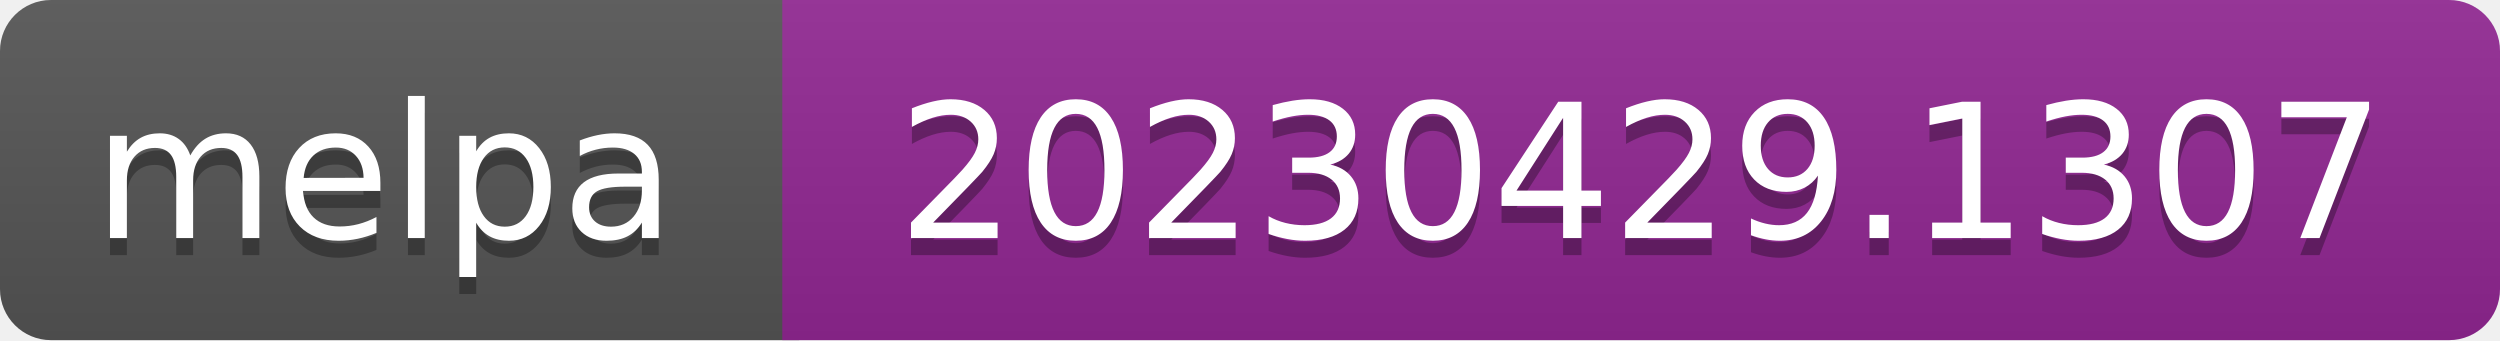
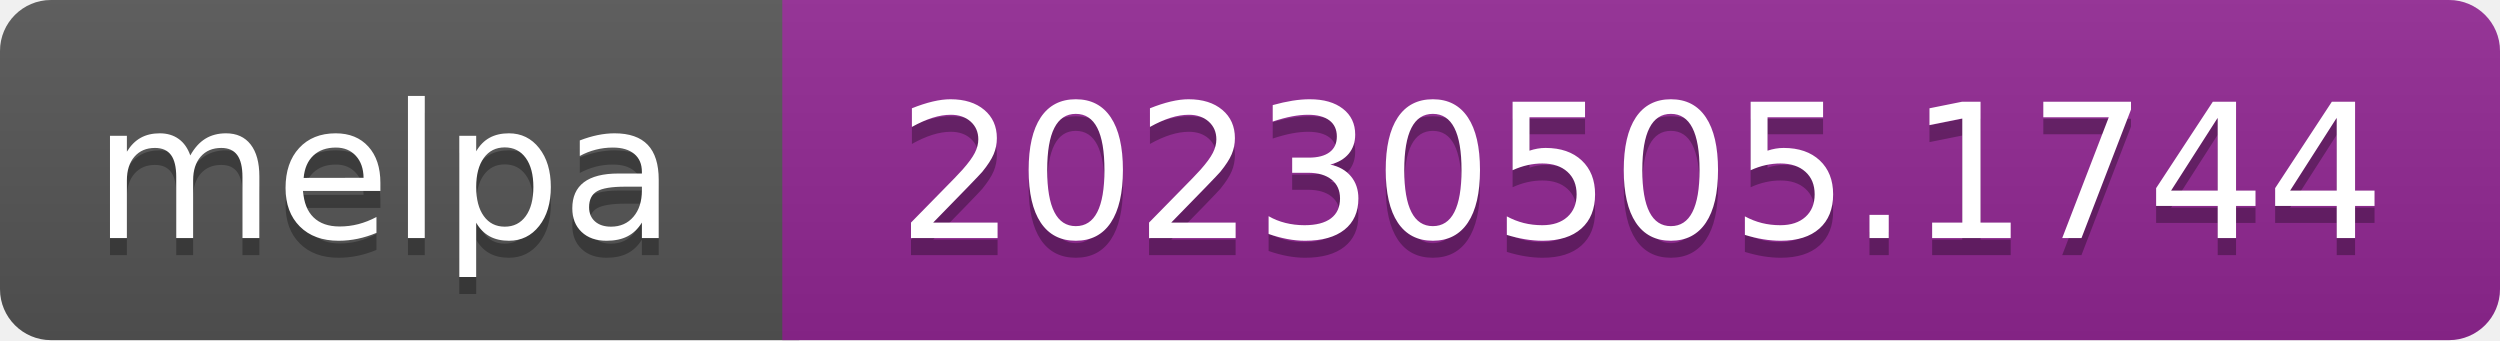
- <svg xmlns="http://www.w3.org/2000/svg" width="147" height="20" role="img" aria-label="melpa: 20230429.1307">
+ <svg xmlns="http://www.w3.org/2000/svg" width="147" height="20" role="img" aria-label="melpa: 20230505.1744">
  <linearGradient id="s" x2="0" y2="100%">
    <stop offset="0" stop-color="#bbb" stop-opacity=".1" />
    <stop offset="1" stop-opacity=".1" />
  </linearGradient>
  <clipPath id="r">
    <rect width="147" height="20" rx="3" fill="#fff" />
  </clipPath>
  <g clip-path="url(#r)">
    <rect width="47" height="20" fill="#555" />
    <rect x="46" width="147" height="20" fill="#922793" />
    <rect width="147" height="20" fill="url(#s)" />
  </g>
  <g fill="#fff" text-anchor="middle" font-family="Verdana,Geneva,DejaVu Sans,sans-serif" font-size="110" text-rendering="geometricPrecision">
    <text aria-hidden="true" x="226" y="150" fill="#010101" fill-opacity=".3" transform="scale(.1)" textLength="343">melpa</text>
    <text x="226" y="140" transform="scale(.1)" fill="#fff" textLength="343">melpa</text>
-     <text aria-hidden="true" x="965" y="150" fill="#010101" fill-opacity=".3" transform="scale(.1)" textLength="875">20230429.1307</text>
-     <text x="965" y="140" transform="scale(.1)" fill="#fff" textLength="875">20230429.1307</text>
+     <text aria-hidden="true" x="965" y="150" fill="#010101" fill-opacity=".3" transform="scale(.1)" textLength="875">20230505.1744</text>
+     <text x="965" y="140" transform="scale(.1)" fill="#fff" textLength="875">20230505.1744</text>
  </g>
</svg>
